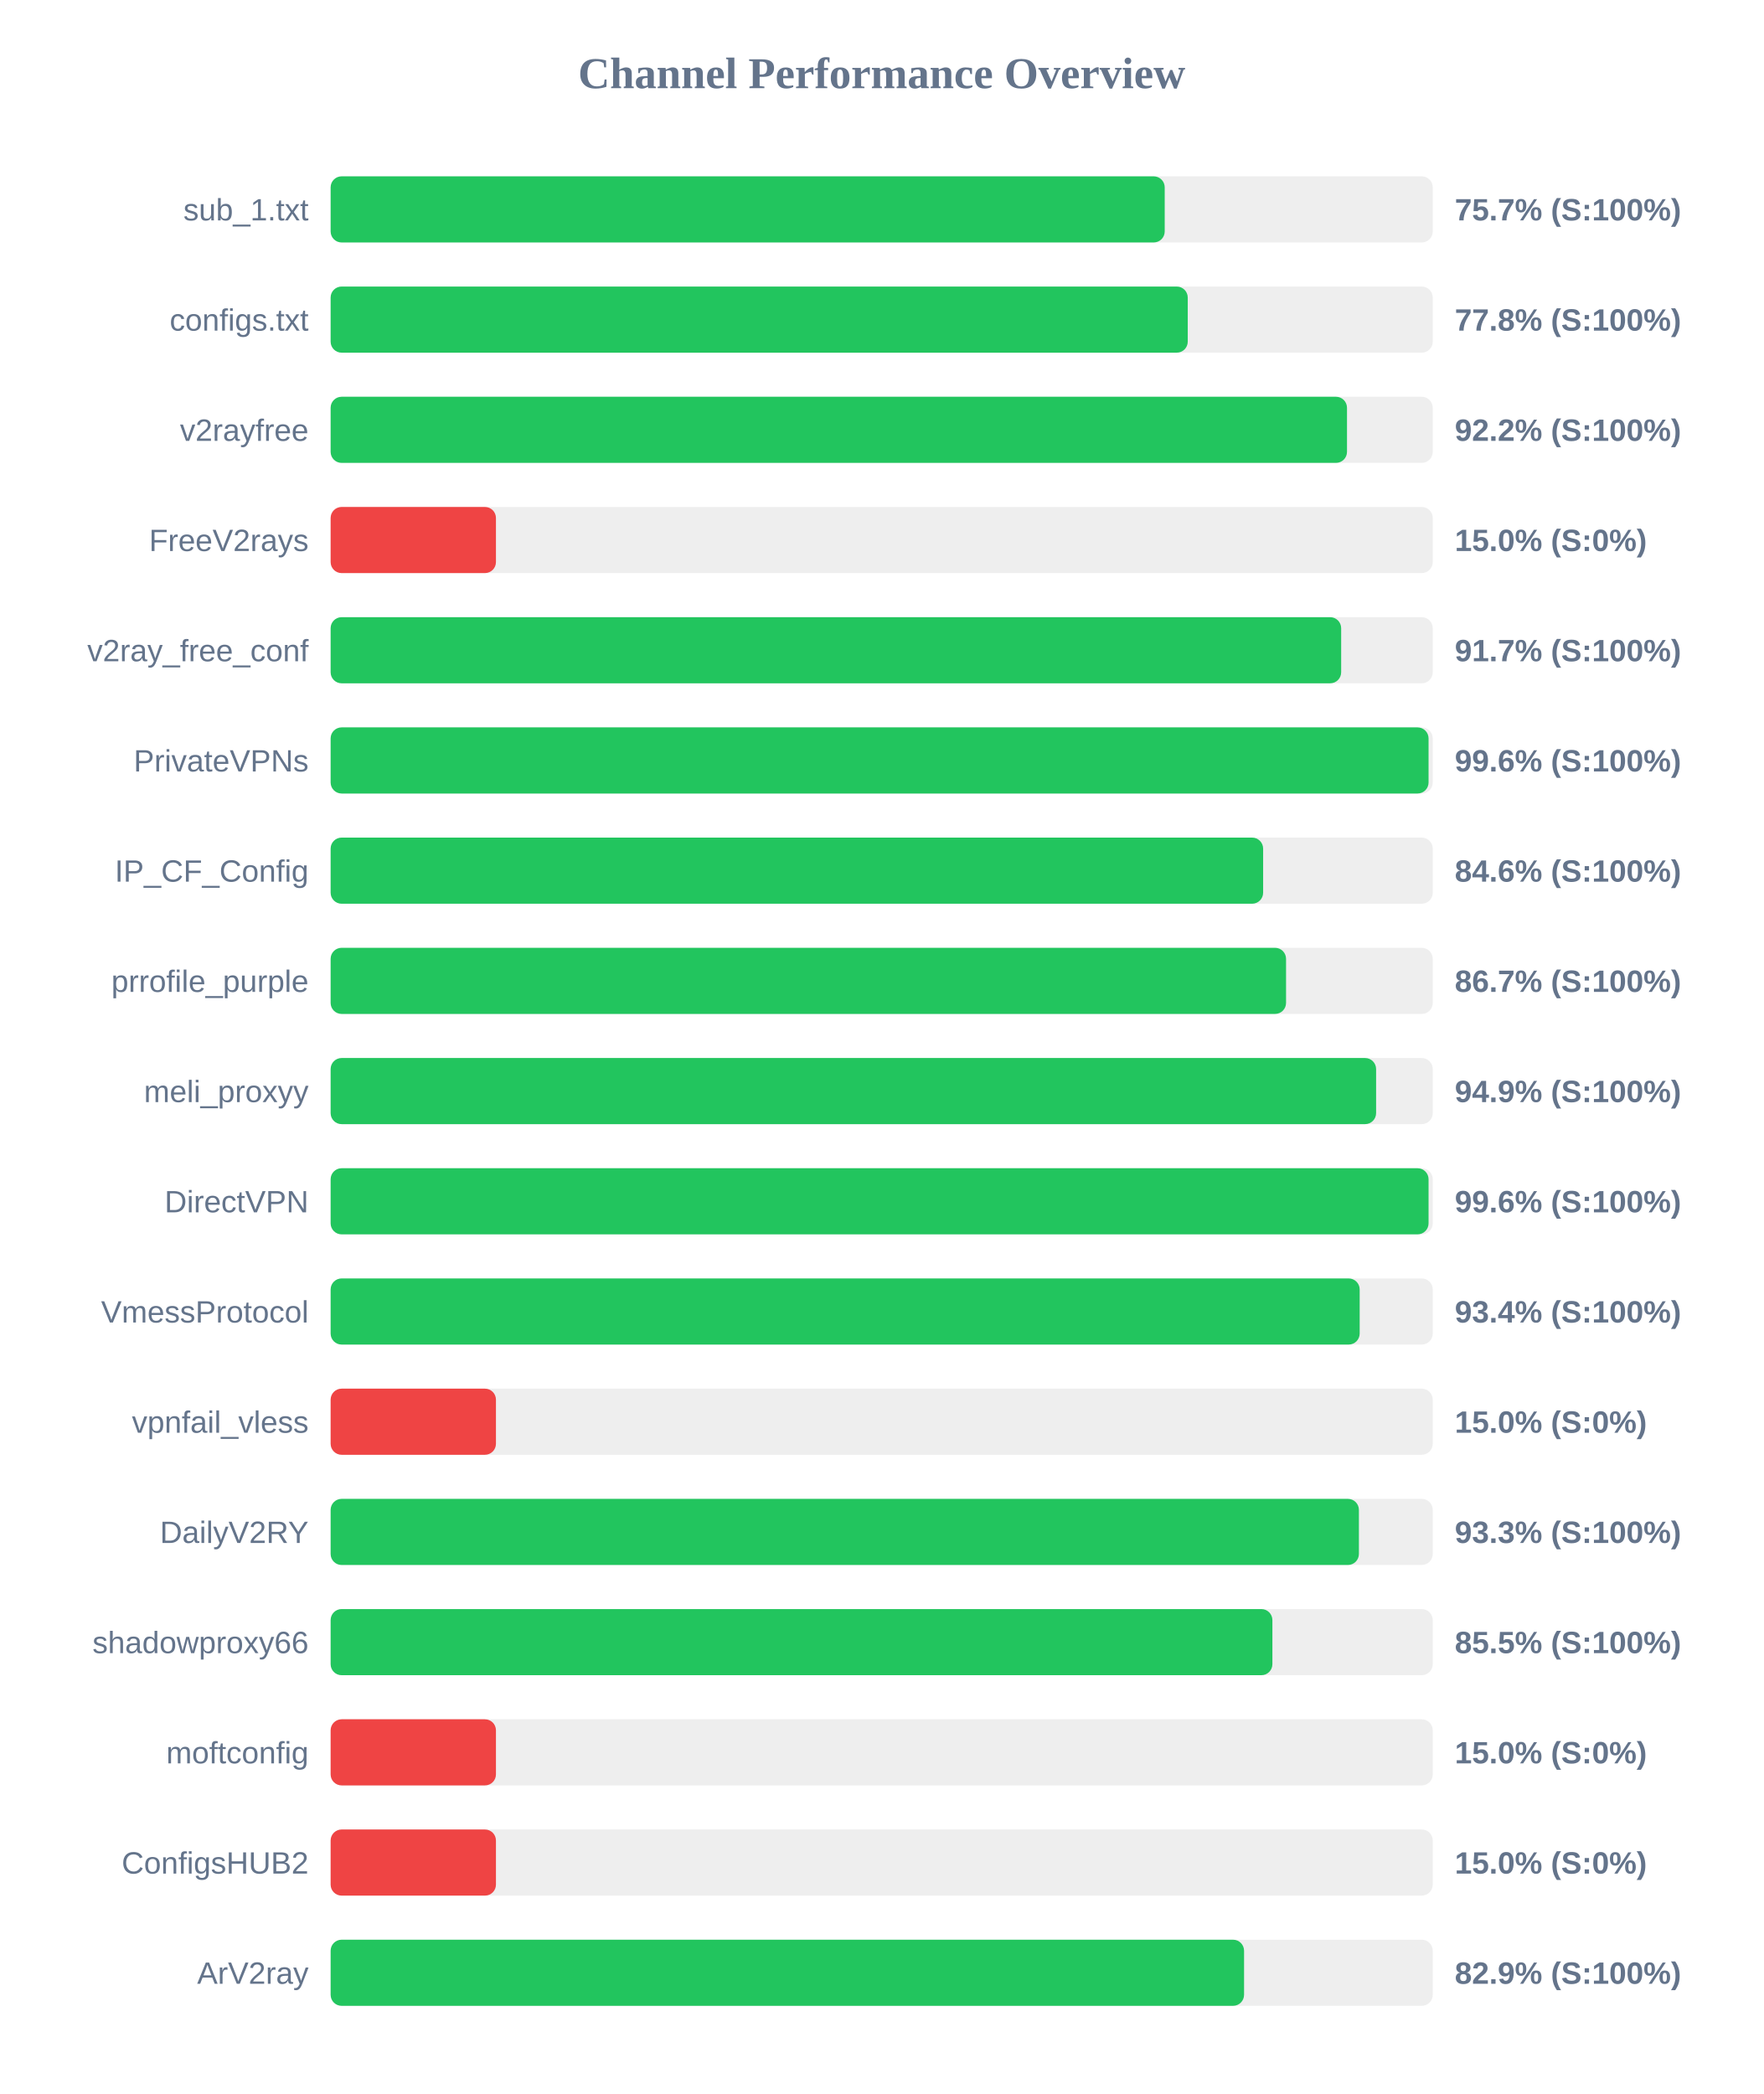
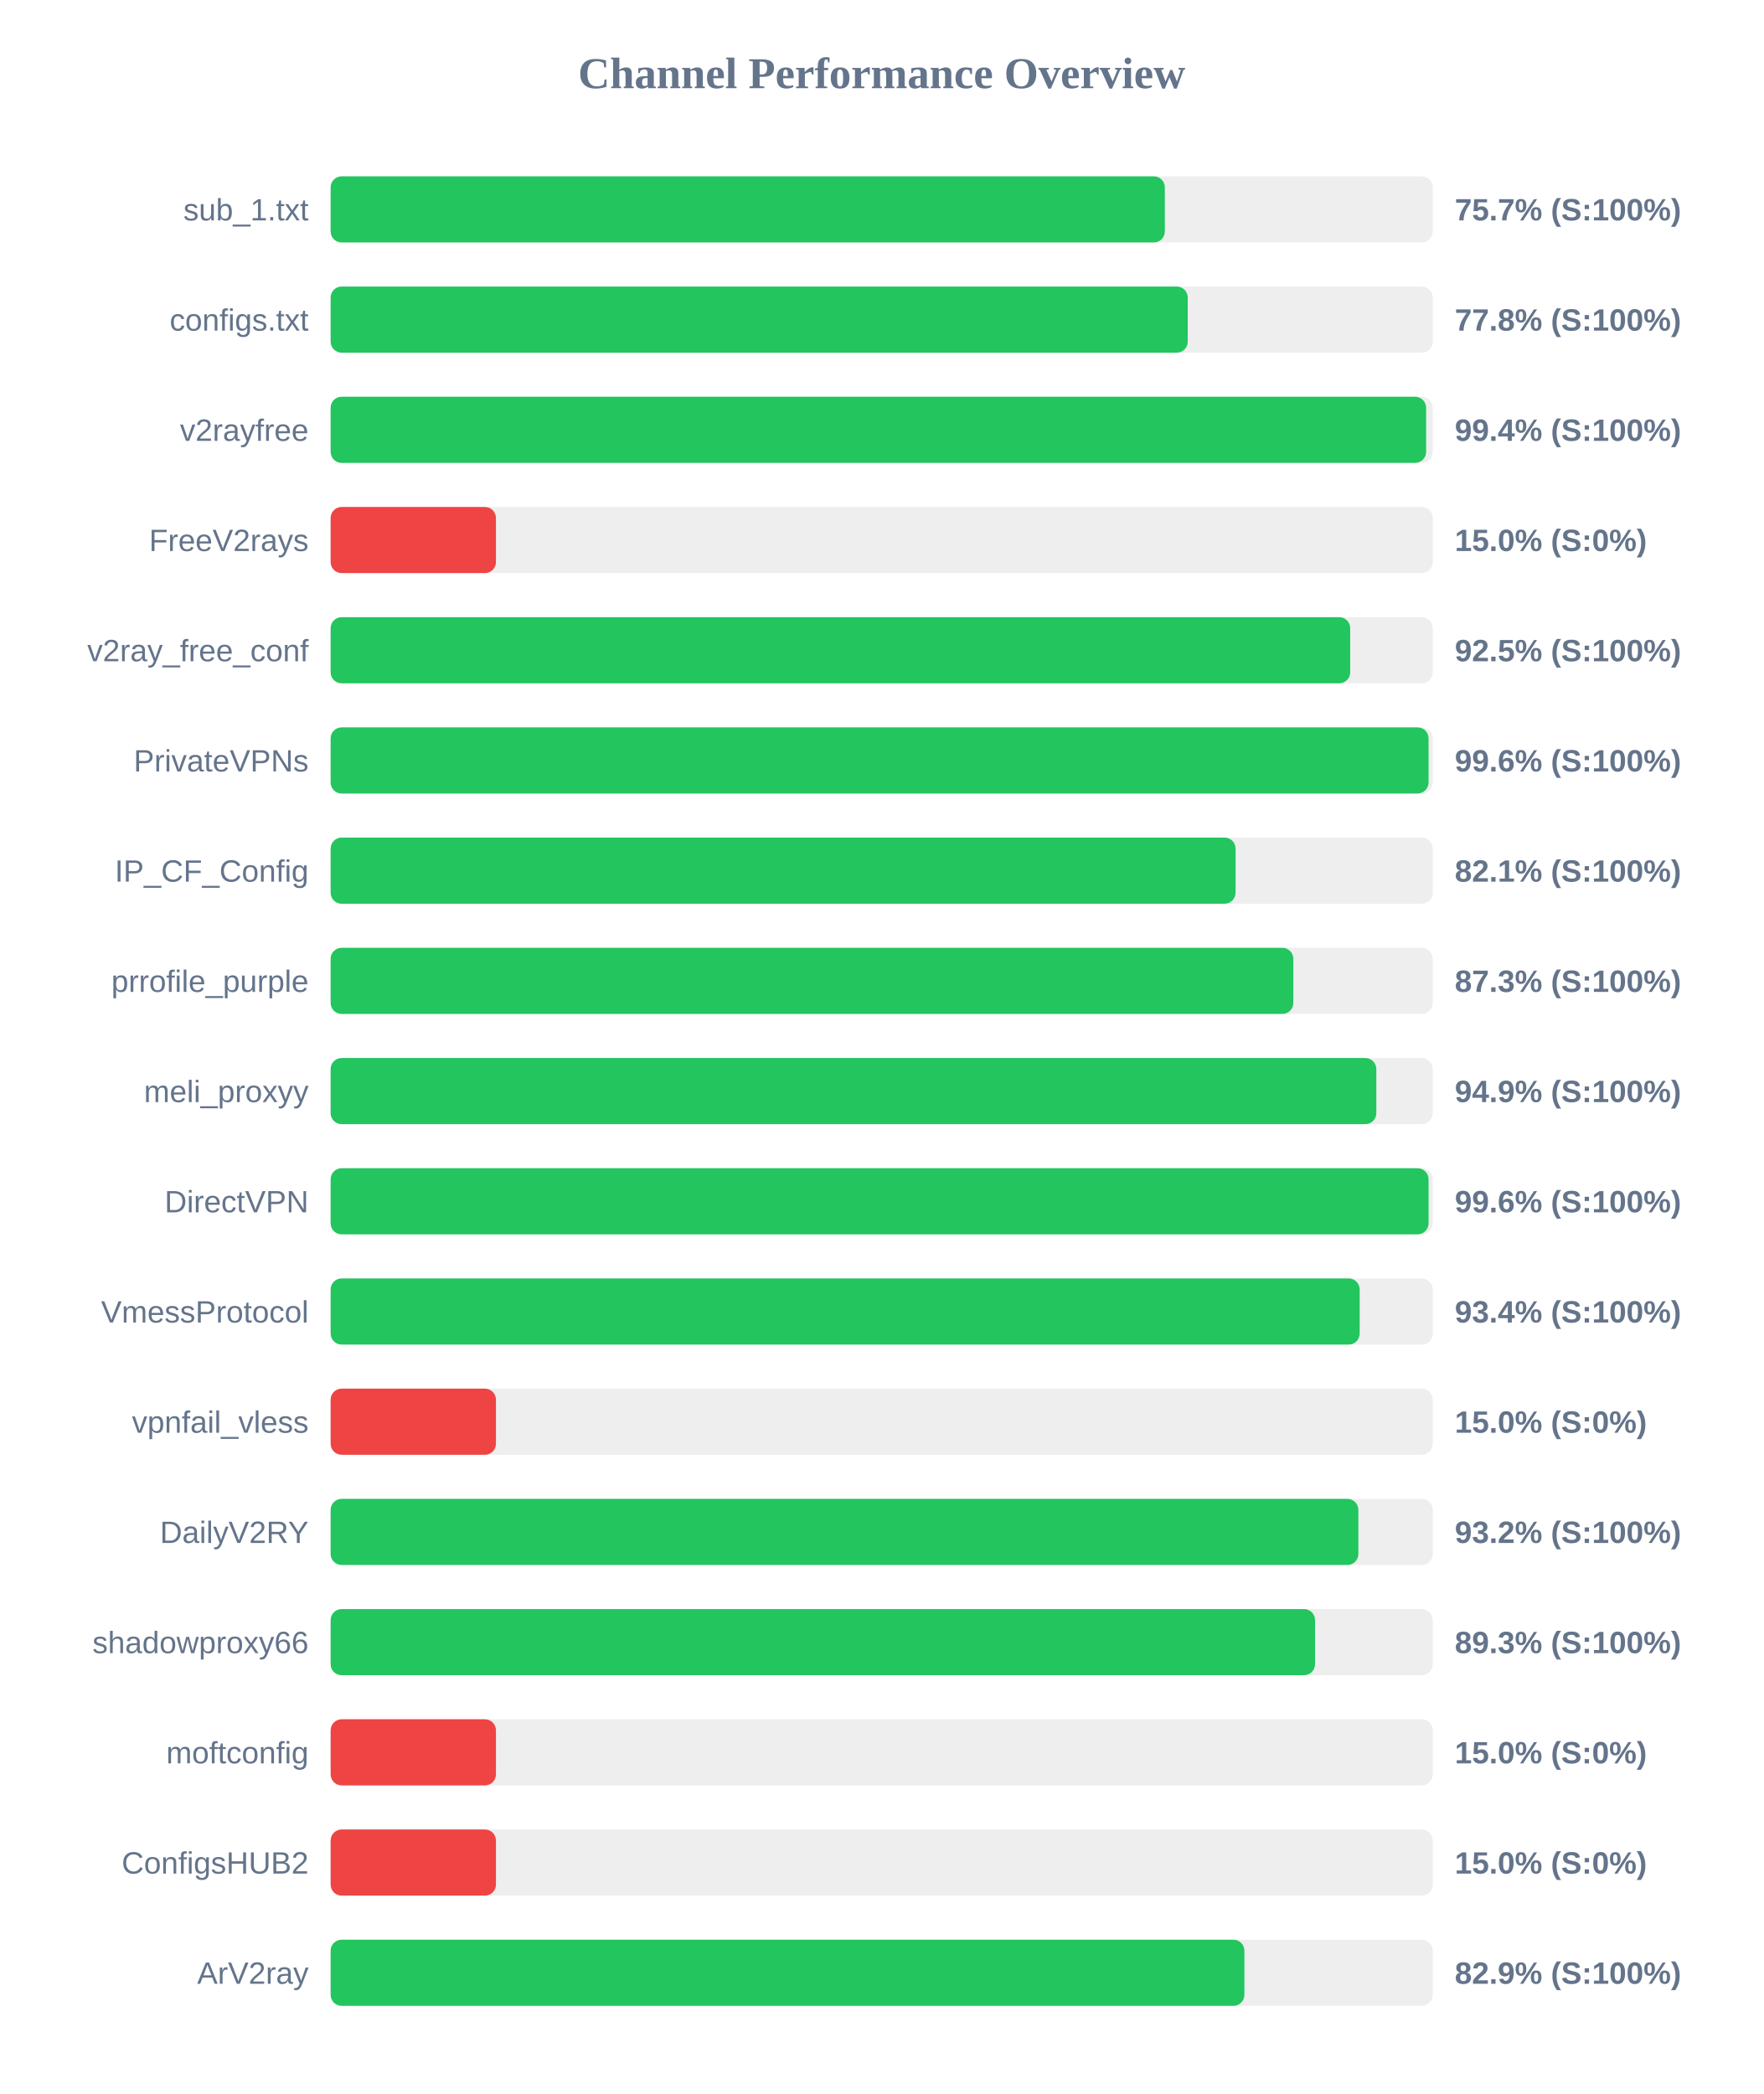
<svg xmlns="http://www.w3.org/2000/svg" width="800" height="950" version="1.1">
  <style>
        .row { font: 14px Arial; fill: #64748b; }
        .score { font: bold 14px Arial; fill: #64748b; }
    </style>
  <text x="400" y="40" text-anchor="middle" font-size="20px" font-weight="bold" fill="#64748b">Channel Performance Overview</text>
  <rect x="150" y="80" width="500" height="30" fill="#eee" rx="5" />
-   <rect x="150" y="80" width="378.4" height="30" fill="#22c55e" rx="5" />
+   <rect x="150" y="80" width="378.45" height="30" fill="#22c55e" rx="5" />
  <text x="140" y="100" text-anchor="end" class="row">sub_1.txt</text>
  <text x="660" y="100" text-anchor="start" class="score">75.7% (S:100%)</text>
  <rect x="150" y="130" width="500" height="30" fill="#eee" rx="5" />
  <rect x="150" y="130" width="388.85" height="30" fill="#22c55e" rx="5" />
  <text x="140" y="150" text-anchor="end" class="row">configs.txt</text>
  <text x="660" y="150" text-anchor="start" class="score">77.8% (S:100%)</text>
  <rect x="150" y="180" width="500" height="30" fill="#eee" rx="5" />
-   <rect x="150" y="180" width="461.1" height="30" fill="#22c55e" rx="5" />
+   <rect x="150" y="180" width="497.0" height="30" fill="#22c55e" rx="5" />
  <text x="140" y="200" text-anchor="end" class="row">v2rayfree</text>
-   <text x="660" y="200" text-anchor="start" class="score">92.2% (S:100%)</text>
+   <text x="660" y="200" text-anchor="start" class="score">99.4% (S:100%)</text>
  <rect x="150" y="230" width="500" height="30" fill="#eee" rx="5" />
  <rect x="150" y="230" width="75.0" height="30" fill="#ef4444" rx="5" />
  <text x="140" y="250" text-anchor="end" class="row">FreeV2rays</text>
  <text x="660" y="250" text-anchor="start" class="score">15.0% (S:0%)</text>
  <rect x="150" y="280" width="500" height="30" fill="#eee" rx="5" />
-   <rect x="150" y="280" width="458.45" height="30" fill="#22c55e" rx="5" />
+   <rect x="150" y="280" width="462.55" height="30" fill="#22c55e" rx="5" />
  <text x="140" y="300" text-anchor="end" class="row">v2ray_free_conf</text>
-   <text x="660" y="300" text-anchor="start" class="score">91.7% (S:100%)</text>
+   <text x="660" y="300" text-anchor="start" class="score">92.5% (S:100%)</text>
  <rect x="150" y="330" width="500" height="30" fill="#eee" rx="5" />
  <rect x="150" y="330" width="498.1" height="30" fill="#22c55e" rx="5" />
  <text x="140" y="350" text-anchor="end" class="row">PrivateVPNs</text>
  <text x="660" y="350" text-anchor="start" class="score">99.6% (S:100%)</text>
  <rect x="150" y="380" width="500" height="30" fill="#eee" rx="5" />
-   <rect x="150" y="380" width="423.05" height="30" fill="#22c55e" rx="5" />
+   <rect x="150" y="380" width="410.55" height="30" fill="#22c55e" rx="5" />
  <text x="140" y="400" text-anchor="end" class="row">IP_CF_Config</text>
-   <text x="660" y="400" text-anchor="start" class="score">84.6% (S:100%)</text>
+   <text x="660" y="400" text-anchor="start" class="score">82.1% (S:100%)</text>
  <rect x="150" y="430" width="500" height="30" fill="#eee" rx="5" />
-   <rect x="150" y="430" width="433.45" height="30" fill="#22c55e" rx="5" />
+   <rect x="150" y="430" width="436.75" height="30" fill="#22c55e" rx="5" />
  <text x="140" y="450" text-anchor="end" class="row">prrofile_purple</text>
-   <text x="660" y="450" text-anchor="start" class="score">86.7% (S:100%)</text>
+   <text x="660" y="450" text-anchor="start" class="score">87.3% (S:100%)</text>
  <rect x="150" y="480" width="500" height="30" fill="#eee" rx="5" />
-   <rect x="150" y="480" width="474.3" height="30" fill="#22c55e" rx="5" />
+   <rect x="150" y="480" width="474.4" height="30" fill="#22c55e" rx="5" />
  <text x="140" y="500" text-anchor="end" class="row">meli_proxyy</text>
  <text x="660" y="500" text-anchor="start" class="score">94.9% (S:100%)</text>
  <rect x="150" y="530" width="500" height="30" fill="#eee" rx="5" />
  <rect x="150" y="530" width="498.1" height="30" fill="#22c55e" rx="5" />
  <text x="140" y="550" text-anchor="end" class="row">DirectVPN</text>
  <text x="660" y="550" text-anchor="start" class="score">99.6% (S:100%)</text>
  <rect x="150" y="580" width="500" height="30" fill="#eee" rx="5" />
  <rect x="150" y="580" width="466.85" height="30" fill="#22c55e" rx="5" />
  <text x="140" y="600" text-anchor="end" class="row">VmessProtocol</text>
  <text x="660" y="600" text-anchor="start" class="score">93.4% (S:100%)</text>
  <rect x="150" y="630" width="500" height="30" fill="#eee" rx="5" />
  <rect x="150" y="630" width="75.0" height="30" fill="#ef4444" rx="5" />
  <text x="140" y="650" text-anchor="end" class="row">vpnfail_vless</text>
  <text x="660" y="650" text-anchor="start" class="score">15.0% (S:0%)</text>
  <rect x="150" y="680" width="500" height="30" fill="#eee" rx="5" />
-   <rect x="150" y="680" width="466.5" height="30" fill="#22c55e" rx="5" />
+   <rect x="150" y="680" width="466.25" height="30" fill="#22c55e" rx="5" />
  <text x="140" y="700" text-anchor="end" class="row">DailyV2RY</text>
-   <text x="660" y="700" text-anchor="start" class="score">93.3% (S:100%)</text>
+   <text x="660" y="700" text-anchor="start" class="score">93.2% (S:100%)</text>
  <rect x="150" y="730" width="500" height="30" fill="#eee" rx="5" />
-   <rect x="150" y="730" width="427.25" height="30" fill="#22c55e" rx="5" />
+   <rect x="150" y="730" width="446.6" height="30" fill="#22c55e" rx="5" />
  <text x="140" y="750" text-anchor="end" class="row">shadowproxy66</text>
-   <text x="660" y="750" text-anchor="start" class="score">85.5% (S:100%)</text>
+   <text x="660" y="750" text-anchor="start" class="score">89.3% (S:100%)</text>
  <rect x="150" y="780" width="500" height="30" fill="#eee" rx="5" />
  <rect x="150" y="780" width="75.0" height="30" fill="#ef4444" rx="5" />
  <text x="140" y="800" text-anchor="end" class="row">moftconfig</text>
  <text x="660" y="800" text-anchor="start" class="score">15.0% (S:0%)</text>
  <rect x="150" y="830" width="500" height="30" fill="#eee" rx="5" />
  <rect x="150" y="830" width="75.0" height="30" fill="#ef4444" rx="5" />
  <text x="140" y="850" text-anchor="end" class="row">ConfigsHUB2</text>
  <text x="660" y="850" text-anchor="start" class="score">15.0% (S:0%)</text>
  <rect x="150" y="880" width="500" height="30" fill="#eee" rx="5" />
-   <rect x="150" y="880" width="414.4" height="30" fill="#22c55e" rx="5" />
+   <rect x="150" y="880" width="414.55" height="30" fill="#22c55e" rx="5" />
  <text x="140" y="900" text-anchor="end" class="row">ArV2ray</text>
  <text x="660" y="900" text-anchor="start" class="score">82.9% (S:100%)</text>
</svg>
